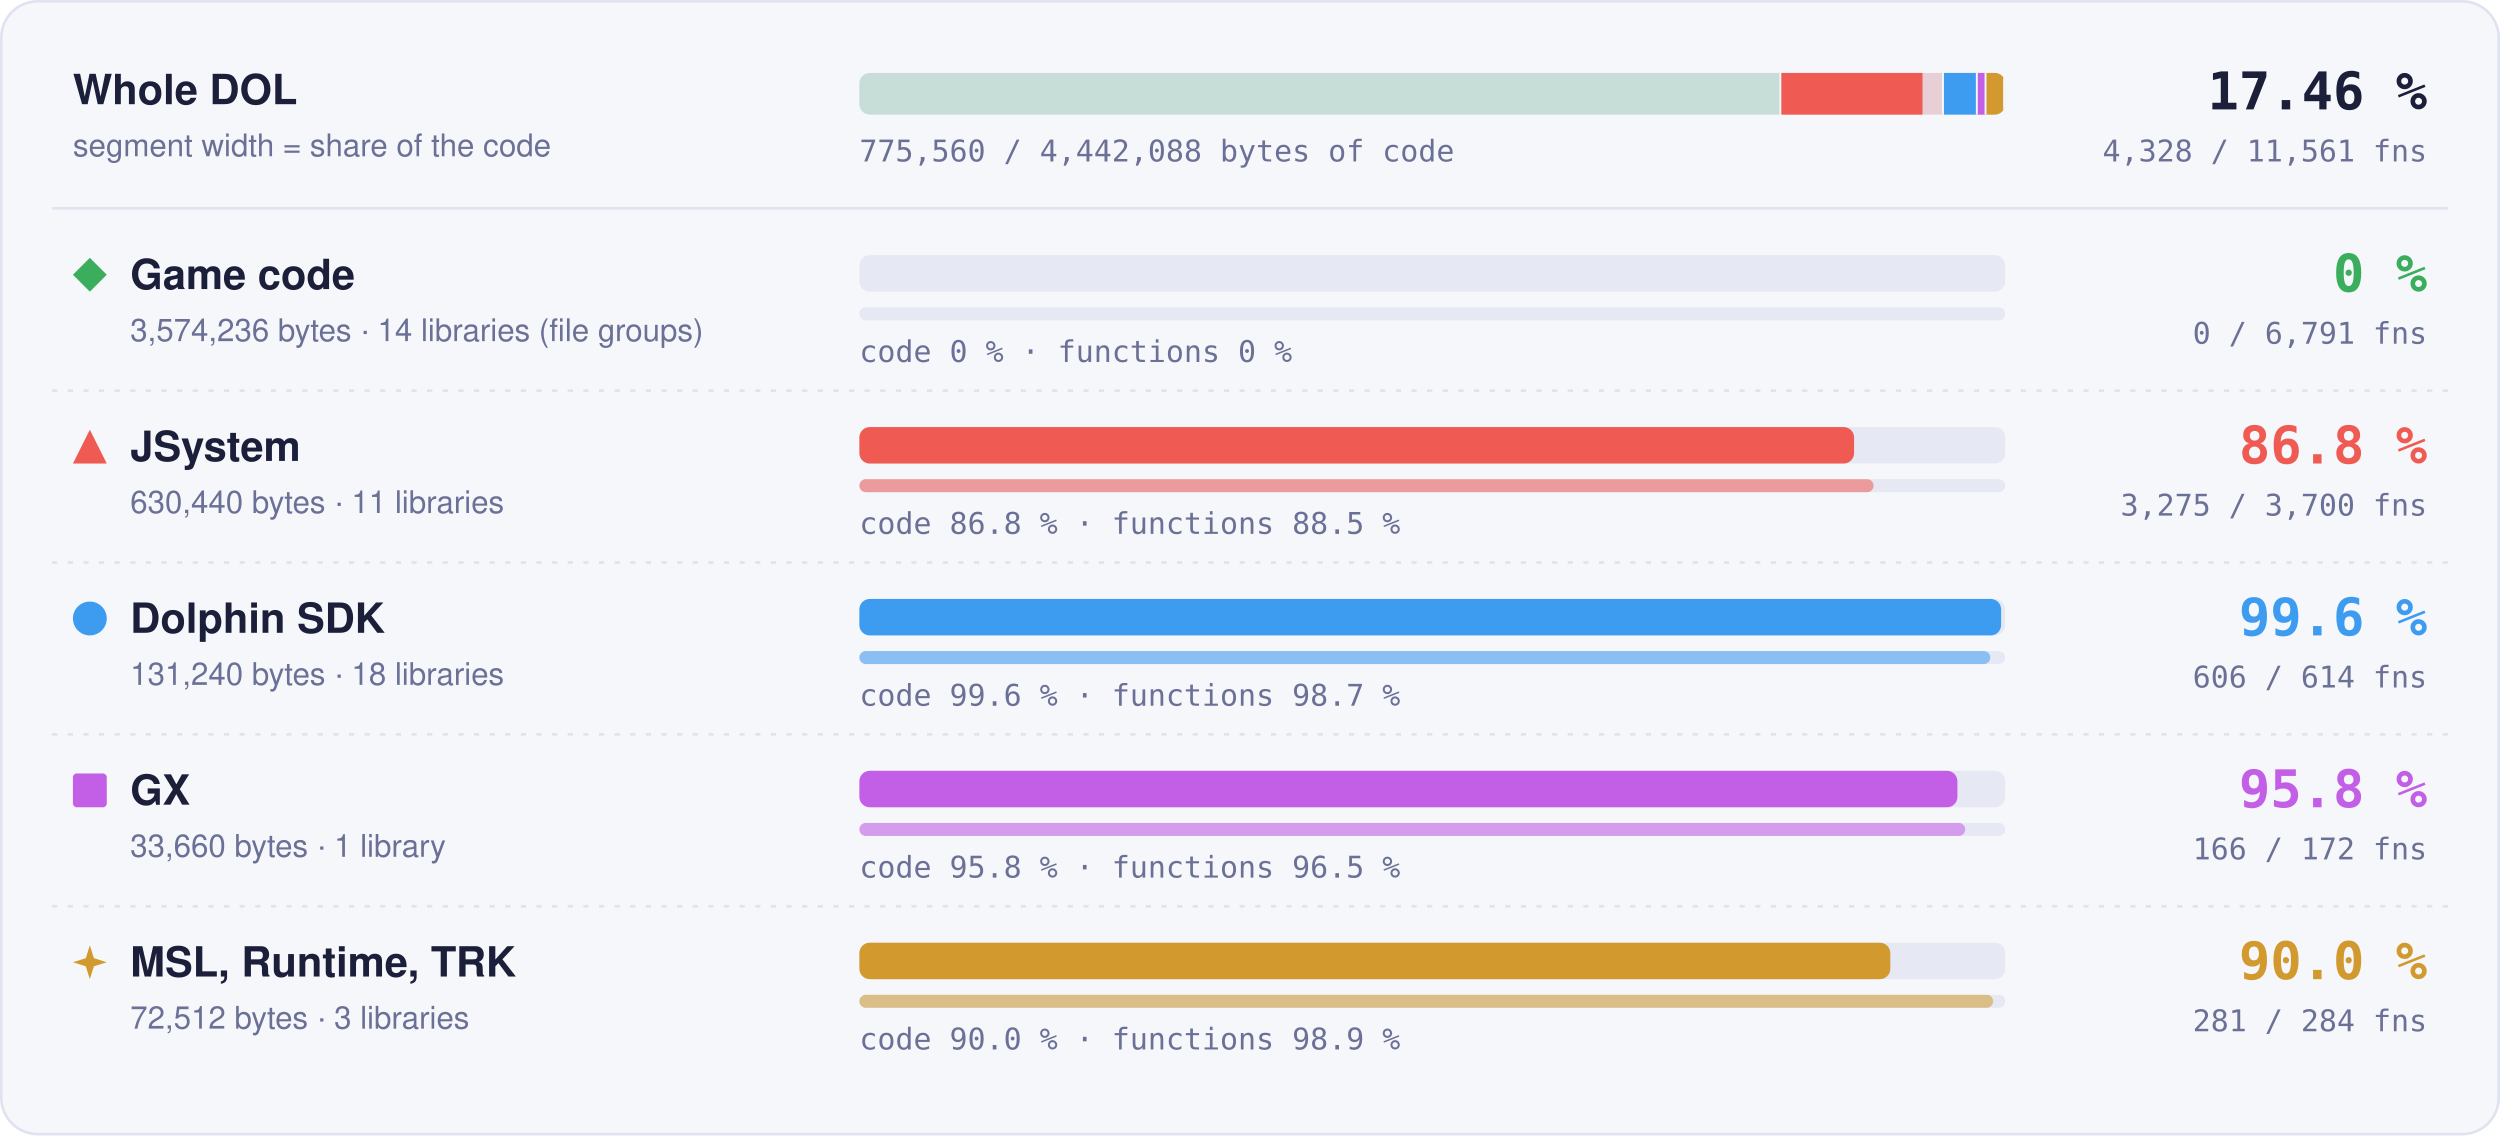
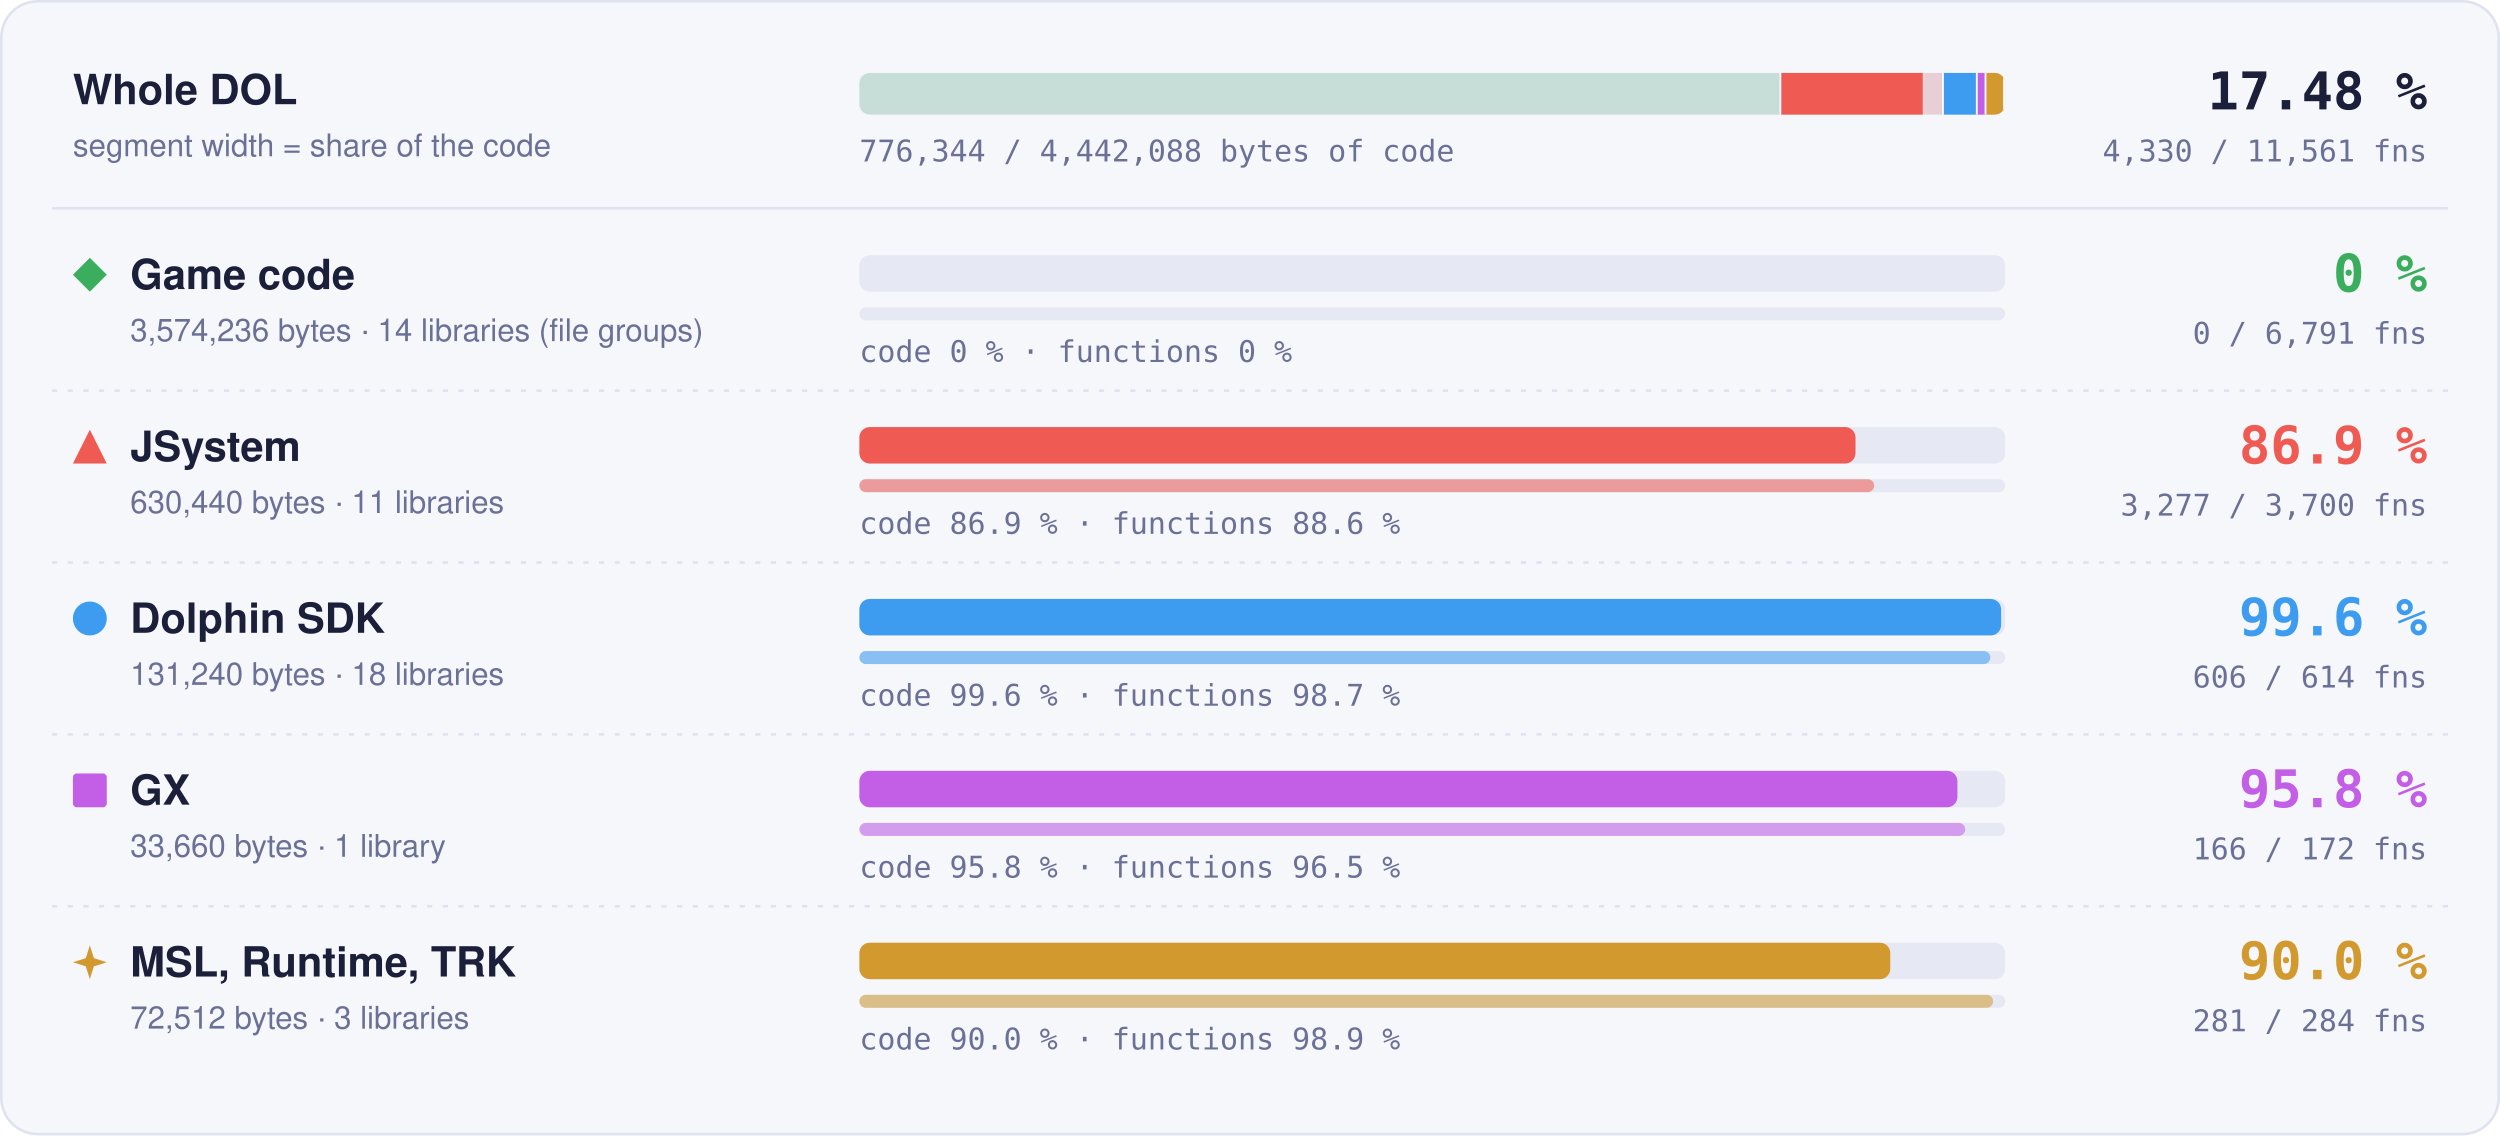
- <svg xmlns="http://www.w3.org/2000/svg" width="960" height="436" viewBox="0 0 960 436" role="img" aria-label="Matched code and functions per region: Game code 0 % of code, 0 of 6791 functions; JSystem 86.8 % of code, 3275 of 3700 functions; Dolphin SDK 99.6 % of code, 606 of 614 functions; GX 95.8 % of code, 166 of 172 functions; MSL, Runtime, TRK 90.0 % of code, 281 of 284 functions">
+ <svg xmlns="http://www.w3.org/2000/svg" width="960" height="436" viewBox="0 0 960 436" role="img" aria-label="Matched code and functions per region: Game code 0 % of code, 0 of 6791 functions; JSystem 86.9 % of code, 3277 of 3700 functions; Dolphin SDK 99.6 % of code, 606 of 614 functions; GX 95.8 % of code, 166 of 172 functions; MSL, Runtime, TRK 90.0 % of code, 281 of 284 functions">
  <style>text { font-family: -apple-system, BlinkMacSystemFont, 'Segoe UI', Helvetica, Arial, sans-serif; } .mono { font-family: ui-monospace, SFMono-Regular, 'SF Mono', Menlo, Consolas, monospace; } .grow { transform-box: fill-box; transform-origin: 0 50%; animation: grow 1.4s cubic-bezier(.2,.8,.2,1) both; } @keyframes grow { from { transform: scaleX(0); } } @media (prefers-reduced-motion: reduce) { * { animation: none !important; } }</style>
  <rect x="0.5" y="0.5" width="959" height="435" rx="14" fill="#f6f7fb" stroke="#dfe2ef" />
  <text x="28" y="40" font-size="16" font-weight="700" fill="#1b1f3a">Whole DOL</text>
  <text x="28" y="60" font-size="12" fill="#6b7096">segment width = share of the code</text>
  <rect x="330" y="28" width="440" height="16" rx="4" fill="#e6e8f3" />
  <clipPath id="wb">
    <rect x="330" y="28" width="440" height="16" rx="4" />
  </clipPath>
  <g clip-path="url(#wb)">
    <rect x="330.00" y="28" width="354.04" height="16" fill="#3aae5c" fill-opacity="0.18" />
    <rect x="683.29" y="28" width="1.5" height="16" fill="#f6f7fb" />
    <rect x="684.04" y="28" width="62.45" height="16" fill="#ef5b52" fill-opacity="0.18" />
-     <rect class="grow" x="684.04" y="28" width="54.21" height="16" fill="#ef5b52" />
+     <rect class="grow" x="684.04" y="28" width="54.29" height="16" fill="#ef5b52" />
    <rect x="745.73" y="28" width="1.5" height="16" fill="#f6f7fb" />
    <rect x="746.48" y="28" width="13.00" height="16" fill="#3d9cf0" fill-opacity="0.18" />
    <rect class="grow" x="746.48" y="28" width="12.95" height="16" fill="#3d9cf0" />
    <rect x="758.73" y="28" width="1.5" height="16" fill="#f6f7fb" />
    <rect x="759.48" y="28" width="3.33" height="16" fill="#c35ee6" fill-opacity="0.18" />
    <rect class="grow" x="759.48" y="28" width="3.20" height="16" fill="#c35ee6" />
    <rect x="762.07" y="28" width="1.5" height="16" fill="#f6f7fb" />
    <rect x="762.82" y="28" width="7.18" height="16" fill="#d29a2e" fill-opacity="0.18" />
    <rect class="grow" x="762.82" y="28" width="6.46" height="16" fill="#d29a2e" />
    <rect x="769.25" y="28" width="1.5" height="16" fill="#f6f7fb" />
  </g>
-   <text x="932" y="42" text-anchor="end" class="mono" font-size="20" font-weight="700" fill="#1b1f3a">17.46 %</text>
-   <text x="932" y="62" text-anchor="end" class="mono" font-size="11.5" fill="#6b7096">4,328 / 11,561 fns</text>
-   <text x="330" y="62" class="mono" font-size="11.5" fill="#6b7096">775,560 / 4,442,088 bytes of code</text>
+   <text x="932" y="42" text-anchor="end" class="mono" font-size="20" font-weight="700" fill="#1b1f3a">17.48 %</text>
+   <text x="932" y="62" text-anchor="end" class="mono" font-size="11.5" fill="#6b7096">4,330 / 11,561 fns</text>
+   <text x="330" y="62" class="mono" font-size="11.5" fill="#6b7096">776,344 / 4,442,088 bytes of code</text>
  <line x1="20" x2="940" y1="80" y2="80" stroke="#dfe2ef" />
  <g fill="#3aae5c">
    <path d="M34.5 99L41 105.5L34.5 112L28 105.5Z" />
  </g>
  <text x="50" y="111" font-size="16" font-weight="700" fill="#1b1f3a">Game code</text>
  <text x="50" y="131" font-size="12" fill="#6b7096">3,574,236 bytes · 14 libraries (file groups)</text>
  <rect x="330" y="98" width="440" height="14" rx="4" fill="#e6e8f3" />
  <rect x="330" y="118" width="440" height="5" rx="2.5" fill="#e6e8f3" />
  <text x="330" y="139" class="mono" font-size="11.5" fill="#6b7096">code 0 % · functions 0 %</text>
  <text x="932" y="112" text-anchor="end" class="mono" font-size="20" font-weight="700" fill="#3aae5c">0 %</text>
  <text x="932" y="132" text-anchor="end" class="mono" font-size="11.5" fill="#6b7096">0 / 6,791 fns</text>
  <line x1="20" x2="940" y1="150" y2="150" stroke="#dfe2ef" stroke-dasharray="2 4" />
  <g fill="#ef5b52">
    <path d="M34.5 165L41 178L28 178Z" />
  </g>
  <text x="50" y="177" font-size="16" font-weight="700" fill="#1b1f3a">JSystem</text>
  <text x="50" y="197" font-size="12" fill="#6b7096">630,440 bytes · 11 libraries</text>
  <rect x="330" y="164" width="440" height="14" rx="4" fill="#e6e8f3" />
-   <rect class="grow" style="animation-delay:0.1s" x="330" y="164" width="381.97" height="14" rx="4" fill="#ef5b52" />
+   <rect class="grow" style="animation-delay:0.1s" x="330" y="164" width="382.52" height="14" rx="4" fill="#ef5b52" />
  <rect x="330" y="184" width="440" height="5" rx="2.5" fill="#e6e8f3" />
-   <rect class="grow" style="animation-delay:0.3s" x="330" y="184" width="389.46" height="5" rx="2.5" fill="#ef5b52" fill-opacity="0.55" />
-   <text x="330" y="205" class="mono" font-size="11.5" fill="#6b7096">code 86.8 % · functions 88.5 %</text>
-   <text x="932" y="178" text-anchor="end" class="mono" font-size="20" font-weight="700" fill="#ef5b52">86.8 %</text>
-   <text x="932" y="198" text-anchor="end" class="mono" font-size="11.5" fill="#6b7096">3,275 / 3,700 fns</text>
+   <rect class="grow" style="animation-delay:0.3s" x="330" y="184" width="389.70" height="5" rx="2.5" fill="#ef5b52" fill-opacity="0.55" />
+   <text x="330" y="205" class="mono" font-size="11.5" fill="#6b7096">code 86.9 % · functions 88.6 %</text>
+   <text x="932" y="178" text-anchor="end" class="mono" font-size="20" font-weight="700" fill="#ef5b52">86.9 %</text>
+   <text x="932" y="198" text-anchor="end" class="mono" font-size="11.5" fill="#6b7096">3,277 / 3,700 fns</text>
  <line x1="20" x2="940" y1="216" y2="216" stroke="#dfe2ef" stroke-dasharray="2 4" />
  <g fill="#3d9cf0">
    <circle cx="34.5" cy="237.5" r="6.5" />
  </g>
  <text x="50" y="243" font-size="16" font-weight="700" fill="#1b1f3a">Dolphin SDK</text>
  <text x="50" y="263" font-size="12" fill="#6b7096">131,240 bytes · 18 libraries</text>
  <rect x="330" y="230" width="440" height="14" rx="4" fill="#e6e8f3" />
  <rect class="grow" style="animation-delay:0.2s" x="330" y="230" width="438.43" height="14" rx="4" fill="#3d9cf0" />
  <rect x="330" y="250" width="440" height="5" rx="2.5" fill="#e6e8f3" />
  <rect class="grow" style="animation-delay:0.4s" x="330" y="250" width="434.27" height="5" rx="2.5" fill="#3d9cf0" fill-opacity="0.55" />
  <text x="330" y="271" class="mono" font-size="11.5" fill="#6b7096">code 99.6 % · functions 98.7 %</text>
  <text x="932" y="244" text-anchor="end" class="mono" font-size="20" font-weight="700" fill="#3d9cf0">99.6 %</text>
  <text x="932" y="264" text-anchor="end" class="mono" font-size="11.5" fill="#6b7096">606 / 614 fns</text>
  <line x1="20" x2="940" y1="282" y2="282" stroke="#dfe2ef" stroke-dasharray="2 4" />
  <g fill="#c35ee6">
    <rect x="28" y="297" width="13" height="13" rx="1.5" />
  </g>
  <text x="50" y="309" font-size="16" font-weight="700" fill="#1b1f3a">GX</text>
  <text x="50" y="329" font-size="12" fill="#6b7096">33,660 bytes · 1 library</text>
  <rect x="330" y="296" width="440" height="14" rx="4" fill="#e6e8f3" />
  <rect class="grow" style="animation-delay:0.3s" x="330" y="296" width="421.65" height="14" rx="4" fill="#c35ee6" />
  <rect x="330" y="316" width="440" height="5" rx="2.5" fill="#e6e8f3" />
  <rect class="grow" style="animation-delay:0.5s" x="330" y="316" width="424.65" height="5" rx="2.5" fill="#c35ee6" fill-opacity="0.55" />
  <text x="330" y="337" class="mono" font-size="11.5" fill="#6b7096">code 95.8 % · functions 96.5 %</text>
  <text x="932" y="310" text-anchor="end" class="mono" font-size="20" font-weight="700" fill="#c35ee6">95.8 %</text>
  <text x="932" y="330" text-anchor="end" class="mono" font-size="11.5" fill="#6b7096">166 / 172 fns</text>
  <line x1="20" x2="940" y1="348" y2="348" stroke="#dfe2ef" stroke-dasharray="2 4" />
  <g fill="#d29a2e">
    <path d="M34.5 363L36.06 367.94L41 369.5L36.06 371.06L34.5 376L32.94 371.06L28 369.5L32.94 367.94Z" />
  </g>
  <text x="50" y="375" font-size="16" font-weight="700" fill="#1b1f3a">MSL, Runtime, TRK</text>
  <text x="50" y="395" font-size="12" fill="#6b7096">72,512 bytes · 3 libraries</text>
  <rect x="330" y="362" width="440" height="14" rx="4" fill="#e6e8f3" />
  <rect class="grow" style="animation-delay:0.4s" x="330" y="362" width="395.87" height="14" rx="4" fill="#d29a2e" />
  <rect x="330" y="382" width="440" height="5" rx="2.5" fill="#e6e8f3" />
  <rect class="grow" style="animation-delay:0.6s" x="330" y="382" width="435.35" height="5" rx="2.5" fill="#d29a2e" fill-opacity="0.55" />
  <text x="330" y="403" class="mono" font-size="11.5" fill="#6b7096">code 90.0 % · functions 98.9 %</text>
  <text x="932" y="376" text-anchor="end" class="mono" font-size="20" font-weight="700" fill="#d29a2e">90.0 %</text>
  <text x="932" y="396" text-anchor="end" class="mono" font-size="11.5" fill="#6b7096">281 / 284 fns</text>
</svg>
